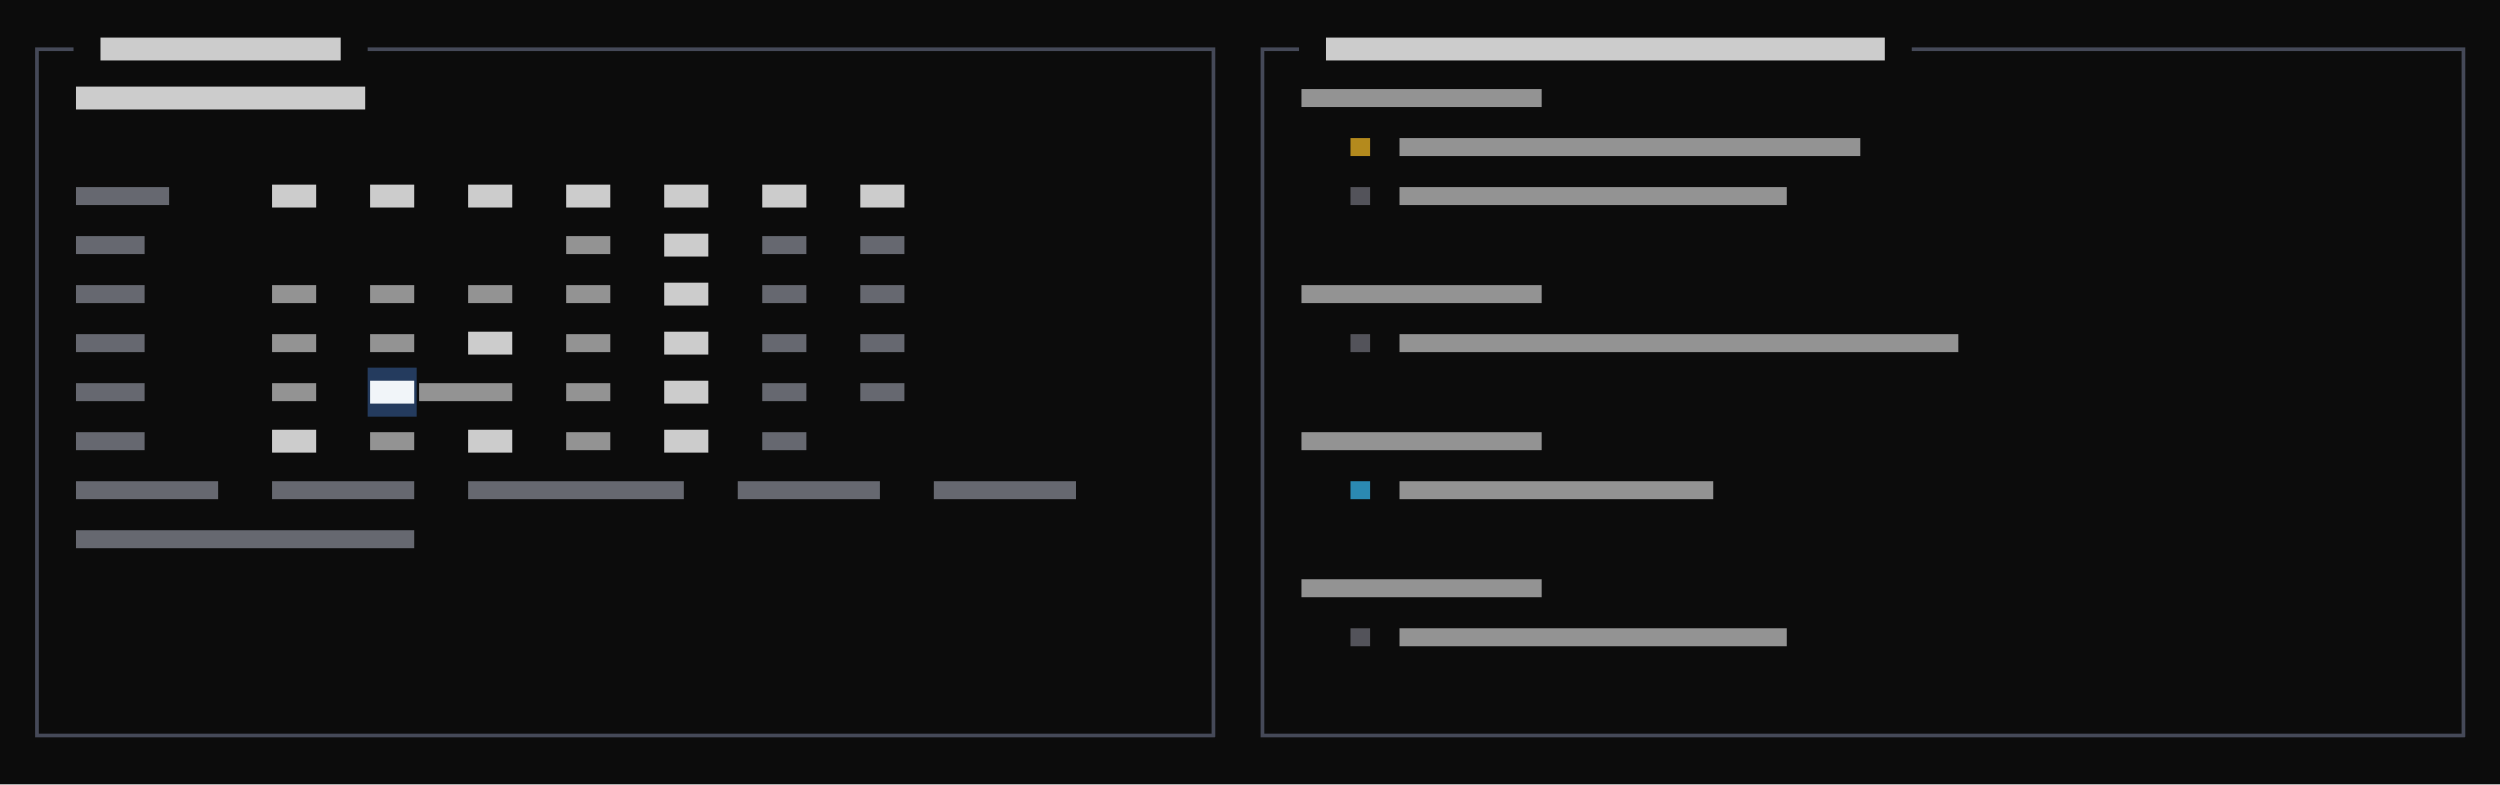
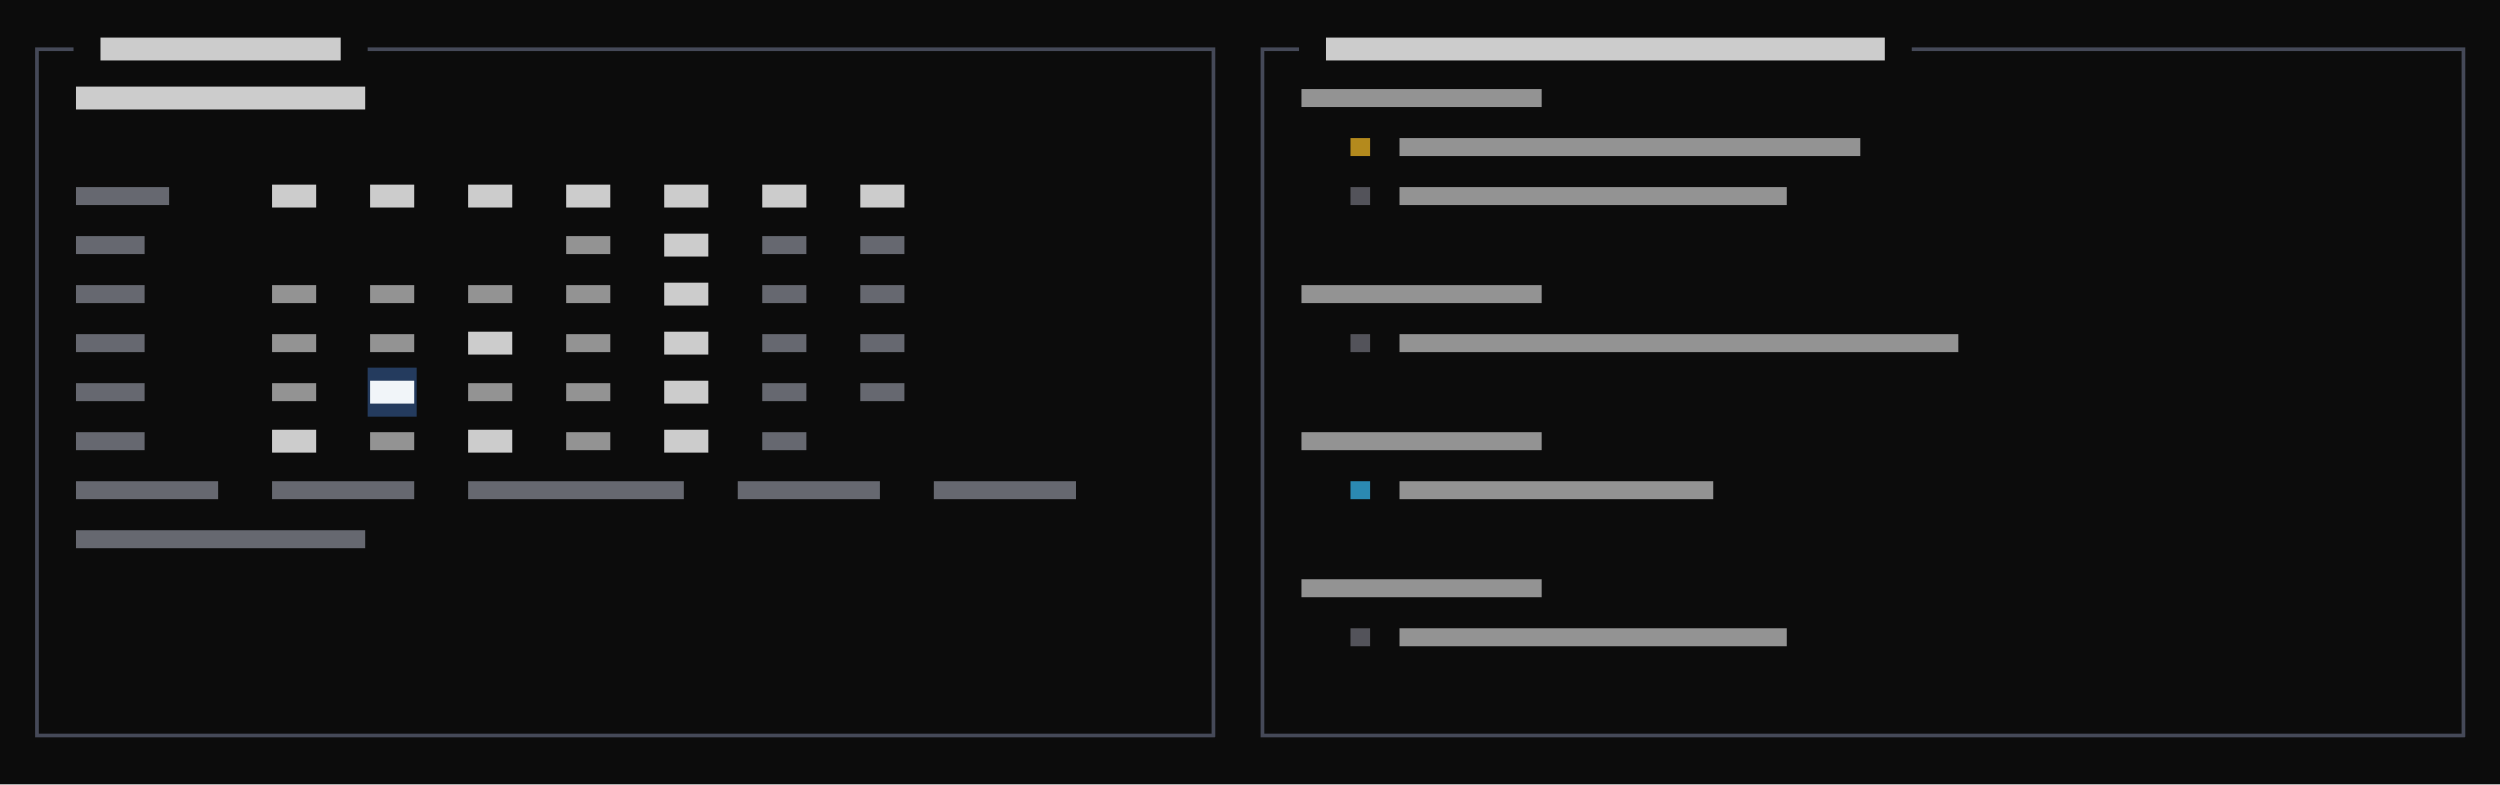
<svg xmlns="http://www.w3.org/2000/svg" viewBox="0 0 612 192" preserveAspectRatio="xMinYMin slice">
  <rect width="100%" height="100%" fill="#0c0c0c" />
  <g transform="translate(6 6)">
    <path fill="#243b5e" d="M84 84h12v12h-12z" />
    <path fill="#38bdf8" opacity="0.7" d="M324.6 111.8h4.8v4.4h-4.8z" />
    <path fill="#4b5060" opacity="0.9" d="M2.6 5.6h3.4v0.9h-3.4zM2.6 5.6h0.9v6.4h-0.9zM6 5.6h3.4v0.9h-3.4zM8.6 5.6h3.4v0.9h-3.4zM84 5.6h3.4v0.9h-3.4zM86.6 5.6h3.4v0.9h-3.4zM90 5.6h3.4v0.9h-3.4zM92.6 5.6h3.4v0.9h-3.4zM96 5.6h3.4v0.9h-3.4zM98.6 5.6h3.4v0.9h-3.4zM102 5.6h3.4v0.9h-3.4zM104.6 5.6h3.4v0.9h-3.4zM108 5.6h3.4v0.9h-3.4zM110.6 5.6h3.4v0.9h-3.4zM114 5.6h3.4v0.9h-3.4zM116.6 5.6h3.4v0.9h-3.4zM120 5.6h3.4v0.9h-3.4zM122.6 5.6h3.4v0.9h-3.4zM126 5.6h3.4v0.9h-3.4zM128.6 5.6h3.4v0.9h-3.4zM132 5.6h3.4v0.9h-3.4zM134.6 5.6h3.4v0.9h-3.4zM138 5.6h3.4v0.9h-3.4zM140.6 5.6h3.4v0.9h-3.4zM144 5.6h3.4v0.9h-3.4zM146.6 5.6h3.4v0.9h-3.4zM150 5.6h3.4v0.9h-3.4zM152.6 5.6h3.4v0.9h-3.4zM156 5.6h3.4v0.9h-3.4zM158.6 5.6h3.4v0.9h-3.4zM162 5.6h3.4v0.9h-3.4zM164.6 5.6h3.4v0.9h-3.4zM168 5.6h3.4v0.9h-3.4zM170.6 5.6h3.4v0.9h-3.4zM174 5.6h3.4v0.9h-3.4zM176.6 5.6h3.4v0.9h-3.4zM180 5.6h3.4v0.9h-3.4zM182.6 5.6h3.4v0.9h-3.4zM186 5.6h3.4v0.9h-3.4zM188.6 5.6h3.4v0.9h-3.4zM192 5.6h3.4v0.9h-3.4zM194.6 5.6h3.4v0.9h-3.4zM198 5.6h3.4v0.9h-3.4zM200.6 5.6h3.4v0.9h-3.4zM204 5.6h3.4v0.9h-3.4zM206.6 5.6h3.4v0.9h-3.4zM210 5.6h3.4v0.9h-3.4zM212.6 5.6h3.4v0.9h-3.4zM216 5.6h3.4v0.9h-3.4zM218.6 5.6h3.4v0.9h-3.4zM222 5.6h3.4v0.9h-3.4zM224.6 5.6h3.4v0.9h-3.4zM228 5.6h3.4v0.9h-3.4zM230.6 5.6h3.4v0.9h-3.4zM234 5.6h3.4v0.9h-3.4zM236.6 5.6h3.4v0.9h-3.4zM240 5.6h3.4v0.9h-3.4zM242.6 5.6h3.4v0.9h-3.4zM246 5.6h3.4v0.9h-3.4zM248.6 5.6h3.4v0.9h-3.4zM252 5.6h3.4v0.9h-3.4zM254.6 5.6h3.4v0.9h-3.4zM258 5.6h3.4v0.9h-3.4zM260.6 5.6h3.4v0.9h-3.4zM264 5.6h3.4v0.9h-3.4zM266.6 5.6h3.4v0.9h-3.4zM270 5.6h3.4v0.9h-3.4zM272.6 5.6h3.4v0.9h-3.4zM276 5.6h3.4v0.9h-3.4zM278.6 5.6h3.4v0.9h-3.4zM282 5.6h3.4v0.9h-3.4zM284.6 5.6h3.4v0.9h-3.4zM288 5.6h3.4v0.9h-3.4zM290.6 5.6h0.9v6.4h-0.9zM302.6 5.6h3.4v0.9h-3.4zM302.6 5.6h0.9v6.4h-0.9zM306 5.6h3.4v0.9h-3.4zM308.6 5.6h3.4v0.9h-3.4zM462 5.6h3.4v0.9h-3.4zM464.6 5.6h3.4v0.9h-3.4zM468 5.6h3.4v0.9h-3.4zM470.6 5.6h3.4v0.9h-3.4zM474 5.6h3.4v0.9h-3.4zM476.6 5.6h3.4v0.9h-3.4zM480 5.6h3.4v0.9h-3.4zM482.6 5.6h3.4v0.9h-3.4zM486 5.6h3.4v0.9h-3.4zM488.6 5.6h3.4v0.9h-3.4zM492 5.6h3.4v0.9h-3.4zM494.6 5.6h3.4v0.9h-3.4zM498 5.6h3.4v0.9h-3.4zM500.6 5.6h3.4v0.9h-3.4zM504 5.6h3.4v0.9h-3.4zM506.6 5.6h3.4v0.9h-3.4zM510 5.6h3.4v0.9h-3.4zM512.6 5.6h3.4v0.9h-3.4zM516 5.6h3.4v0.9h-3.4zM518.6 5.6h3.4v0.9h-3.4zM522 5.6h3.4v0.9h-3.4zM524.6 5.6h3.4v0.9h-3.4zM528 5.6h3.4v0.9h-3.4zM530.6 5.6h3.4v0.9h-3.4zM534 5.6h3.4v0.9h-3.4zM536.6 5.6h3.4v0.9h-3.4zM540 5.6h3.4v0.9h-3.4zM542.6 5.6h3.4v0.9h-3.4zM546 5.6h3.4v0.9h-3.4zM548.6 5.6h3.4v0.9h-3.4zM552 5.6h3.4v0.9h-3.4zM554.6 5.6h3.4v0.9h-3.4zM558 5.6h3.4v0.9h-3.4zM560.6 5.6h3.4v0.9h-3.4zM564 5.6h3.4v0.9h-3.4zM566.6 5.6h3.4v0.9h-3.4zM570 5.6h3.4v0.9h-3.4zM572.6 5.6h3.4v0.9h-3.4zM576 5.6h3.4v0.9h-3.4zM578.6 5.6h3.4v0.9h-3.4zM582 5.6h3.4v0.9h-3.4zM584.6 5.6h3.4v0.9h-3.4zM588 5.6h3.4v0.9h-3.4zM590.6 5.6h3.4v0.9h-3.4zM594 5.6h3.4v0.9h-3.4zM596.6 5.6h0.9v6.4h-0.9zM2.6 12h0.9v6.4h-0.9zM2.6 17.6h0.9v6.4h-0.9zM290.6 12h0.9v6.4h-0.9zM290.6 17.6h0.9v6.4h-0.9zM302.6 12h0.9v6.4h-0.9zM302.6 17.6h0.9v6.4h-0.9zM596.6 12h0.9v6.4h-0.9zM596.6 17.6h0.9v6.4h-0.9zM2.6 24h0.9v6.4h-0.9zM2.6 29.6h0.9v6.4h-0.9zM290.6 24h0.9v6.4h-0.9zM290.6 29.6h0.9v6.4h-0.9zM302.6 24h0.9v6.4h-0.9zM302.6 29.6h0.9v6.4h-0.9zM596.6 24h0.9v6.4h-0.9zM596.6 29.6h0.9v6.4h-0.9zM2.6 36h0.9v6.4h-0.9zM2.6 41.6h0.9v6.4h-0.9zM290.6 36h0.9v6.4h-0.9zM290.6 41.6h0.9v6.4h-0.9zM302.6 36h0.9v6.4h-0.9zM302.6 41.6h0.9v6.4h-0.9zM596.6 36h0.9v6.4h-0.9zM596.6 41.6h0.9v6.4h-0.9zM2.6 48h0.9v6.4h-0.9zM2.6 53.6h0.9v6.4h-0.9zM290.6 48h0.9v6.4h-0.9zM290.6 53.6h0.9v6.4h-0.9zM302.6 48h0.9v6.4h-0.9zM302.6 53.6h0.9v6.4h-0.9zM596.6 48h0.9v6.4h-0.9zM596.6 53.6h0.9v6.4h-0.9zM2.6 60h0.9v6.4h-0.9zM2.6 65.6h0.9v6.4h-0.9zM290.6 60h0.9v6.4h-0.9zM290.6 65.6h0.9v6.4h-0.9zM302.6 60h0.9v6.4h-0.9zM302.6 65.6h0.9v6.4h-0.9zM596.6 60h0.9v6.4h-0.9zM596.6 65.6h0.9v6.4h-0.9zM2.6 72h0.9v6.4h-0.9zM2.6 77.6h0.9v6.4h-0.9zM290.6 72h0.9v6.4h-0.9zM290.6 77.6h0.9v6.4h-0.9zM302.6 72h0.9v6.4h-0.9zM302.6 77.6h0.9v6.4h-0.9zM596.6 72h0.9v6.4h-0.9zM596.6 77.6h0.9v6.4h-0.9zM2.6 84h0.9v6.4h-0.9zM2.6 89.6h0.9v6.4h-0.9zM290.6 84h0.9v6.4h-0.9zM290.6 89.6h0.9v6.4h-0.9zM302.6 84h0.9v6.4h-0.9zM302.6 89.6h0.9v6.4h-0.9zM596.6 84h0.9v6.4h-0.9zM596.6 89.6h0.9v6.4h-0.9zM2.6 96h0.9v6.4h-0.9zM2.6 101.6h0.9v6.4h-0.9zM290.6 96h0.9v6.4h-0.9zM290.6 101.6h0.9v6.4h-0.9zM302.6 96h0.9v6.4h-0.9zM302.6 101.6h0.9v6.4h-0.9zM596.6 96h0.9v6.4h-0.9zM596.6 101.6h0.9v6.4h-0.9zM2.6 108h0.9v6.4h-0.9zM2.6 113.6h0.9v6.4h-0.9zM290.6 108h0.9v6.4h-0.9zM290.6 113.6h0.9v6.4h-0.9zM302.6 108h0.9v6.4h-0.9zM302.6 113.6h0.9v6.4h-0.9zM596.6 108h0.9v6.4h-0.9zM596.6 113.6h0.9v6.4h-0.9zM2.6 120h0.9v6.4h-0.9zM2.6 125.6h0.9v6.4h-0.9zM290.6 120h0.9v6.4h-0.9zM290.6 125.6h0.9v6.4h-0.9zM302.6 120h0.9v6.4h-0.9zM302.6 125.6h0.9v6.4h-0.9zM596.6 120h0.9v6.4h-0.9zM596.6 125.6h0.9v6.4h-0.9zM2.6 132h0.9v6.4h-0.9zM2.6 137.6h0.9v6.4h-0.9zM290.6 132h0.9v6.4h-0.9zM290.6 137.6h0.9v6.4h-0.9zM302.6 132h0.9v6.4h-0.9zM302.6 137.6h0.9v6.4h-0.9zM596.6 132h0.9v6.4h-0.9zM596.6 137.6h0.9v6.4h-0.9zM2.6 144h0.9v6.4h-0.9zM2.6 149.6h0.9v6.4h-0.9zM290.6 144h0.9v6.4h-0.9zM290.6 149.6h0.9v6.4h-0.9zM302.6 144h0.9v6.4h-0.9zM302.6 149.6h0.9v6.4h-0.9zM596.6 144h0.9v6.4h-0.9zM596.6 149.6h0.9v6.4h-0.9zM2.6 156h0.9v6.4h-0.9zM2.6 161.6h0.9v6.4h-0.9zM290.6 156h0.9v6.4h-0.9zM290.6 161.6h0.9v6.4h-0.9zM302.6 156h0.9v6.4h-0.9zM302.6 161.6h0.9v6.4h-0.9zM596.6 156h0.9v6.4h-0.9zM596.6 161.6h0.9v6.4h-0.9zM2.6 173.6h3.4v0.9h-3.4zM2.6 168h0.9v6.4h-0.9zM6 173.6h3.4v0.9h-3.4zM8.6 173.6h3.4v0.9h-3.4zM12 173.6h3.4v0.9h-3.4zM14.6 173.6h3.4v0.9h-3.4zM18 173.6h3.4v0.9h-3.4zM20.6 173.6h3.4v0.9h-3.4zM24 173.6h3.4v0.9h-3.4zM26.6 173.6h3.4v0.9h-3.4zM30 173.6h3.4v0.9h-3.4zM32.6 173.6h3.4v0.9h-3.4zM36 173.6h3.4v0.9h-3.4zM38.6 173.6h3.4v0.9h-3.4zM42 173.6h3.4v0.9h-3.4zM44.6 173.6h3.4v0.9h-3.4zM48 173.6h3.4v0.9h-3.4zM50.6 173.6h3.4v0.9h-3.4zM54 173.6h3.4v0.9h-3.4zM56.6 173.6h3.4v0.9h-3.4zM60 173.6h3.4v0.9h-3.4zM62.6 173.6h3.4v0.9h-3.4zM66 173.6h3.4v0.9h-3.4zM68.6 173.6h3.4v0.9h-3.4zM72 173.6h3.4v0.9h-3.4zM74.6 173.6h3.4v0.9h-3.4zM78 173.6h3.4v0.9h-3.4zM80.6 173.6h3.4v0.9h-3.4zM84 173.6h3.4v0.9h-3.4zM86.6 173.6h3.4v0.9h-3.4zM90 173.6h3.4v0.9h-3.4zM92.6 173.6h3.4v0.9h-3.4zM96 173.6h3.4v0.9h-3.4zM98.6 173.6h3.4v0.9h-3.4zM102 173.6h3.4v0.9h-3.4zM104.6 173.6h3.4v0.9h-3.4zM108 173.6h3.4v0.9h-3.4zM110.6 173.6h3.4v0.9h-3.4zM114 173.6h3.4v0.9h-3.4zM116.6 173.6h3.4v0.9h-3.4zM120 173.6h3.4v0.9h-3.4zM122.6 173.6h3.4v0.9h-3.4zM126 173.6h3.4v0.9h-3.4zM128.6 173.6h3.4v0.9h-3.4zM132 173.6h3.4v0.9h-3.4zM134.6 173.6h3.4v0.9h-3.4zM138 173.6h3.4v0.9h-3.4zM140.6 173.6h3.4v0.9h-3.4zM144 173.6h3.4v0.9h-3.4zM146.6 173.6h3.4v0.9h-3.4zM150 173.6h3.4v0.9h-3.4zM152.6 173.6h3.4v0.9h-3.4zM156 173.6h3.4v0.9h-3.4zM158.6 173.6h3.4v0.9h-3.4zM162 173.6h3.4v0.9h-3.4zM164.6 173.6h3.4v0.9h-3.4zM168 173.6h3.4v0.9h-3.4zM170.6 173.6h3.4v0.9h-3.4zM174 173.6h3.4v0.9h-3.4zM176.6 173.6h3.4v0.9h-3.4zM180 173.6h3.4v0.9h-3.4zM182.6 173.6h3.4v0.9h-3.4zM186 173.6h3.4v0.9h-3.4zM188.6 173.6h3.4v0.9h-3.4zM192 173.6h3.4v0.9h-3.4zM194.6 173.6h3.4v0.9h-3.4zM198 173.6h3.4v0.9h-3.4zM200.6 173.6h3.4v0.9h-3.4zM204 173.6h3.4v0.9h-3.4zM206.6 173.6h3.4v0.9h-3.4zM210 173.6h3.4v0.9h-3.4zM212.6 173.6h3.4v0.9h-3.4zM216 173.6h3.4v0.9h-3.4zM218.6 173.6h3.4v0.9h-3.4zM222 173.6h3.4v0.9h-3.4zM224.6 173.6h3.4v0.9h-3.4zM228 173.6h3.4v0.9h-3.4zM230.6 173.6h3.4v0.9h-3.4zM234 173.6h3.4v0.9h-3.4zM236.6 173.6h3.4v0.9h-3.4zM240 173.6h3.4v0.9h-3.4zM242.6 173.6h3.4v0.9h-3.4zM246 173.6h3.4v0.9h-3.4zM248.6 173.6h3.4v0.9h-3.4zM252 173.6h3.4v0.9h-3.4zM254.6 173.6h3.4v0.9h-3.4zM258 173.6h3.4v0.9h-3.4zM260.6 173.6h3.4v0.9h-3.4zM264 173.6h3.4v0.9h-3.4zM266.6 173.6h3.4v0.9h-3.4zM270 173.6h3.4v0.9h-3.4zM272.6 173.6h3.4v0.9h-3.4zM276 173.6h3.4v0.9h-3.4zM278.6 173.6h3.4v0.9h-3.4zM282 173.6h3.4v0.9h-3.4zM284.6 173.6h3.4v0.9h-3.4zM288 173.6h3.4v0.9h-3.4zM290.6 168h0.9v6.4h-0.9zM302.6 173.6h3.4v0.9h-3.4zM302.6 168h0.9v6.4h-0.9zM306 173.6h3.4v0.9h-3.4zM308.6 173.6h3.4v0.9h-3.4zM312 173.6h3.4v0.9h-3.4zM314.6 173.6h3.4v0.9h-3.4zM318 173.6h3.4v0.9h-3.4zM320.6 173.6h3.4v0.9h-3.4zM324 173.6h3.4v0.9h-3.4zM326.6 173.6h3.4v0.9h-3.4zM330 173.6h3.4v0.9h-3.4zM332.6 173.6h3.4v0.9h-3.4zM336 173.6h3.4v0.9h-3.4zM338.6 173.6h3.4v0.9h-3.4zM342 173.6h3.4v0.9h-3.4zM344.6 173.6h3.4v0.9h-3.4zM348 173.6h3.4v0.9h-3.4zM350.6 173.6h3.4v0.9h-3.4zM354 173.6h3.4v0.9h-3.4zM356.6 173.6h3.4v0.9h-3.4zM360 173.6h3.4v0.9h-3.4zM362.6 173.6h3.4v0.9h-3.4zM366 173.6h3.4v0.9h-3.4zM368.6 173.6h3.4v0.9h-3.4zM372 173.6h3.4v0.9h-3.4zM374.6 173.6h3.4v0.9h-3.4zM378 173.6h3.4v0.9h-3.4zM380.6 173.6h3.4v0.9h-3.4zM384 173.6h3.4v0.9h-3.4zM386.6 173.6h3.4v0.9h-3.4zM390 173.6h3.4v0.9h-3.4zM392.6 173.6h3.4v0.9h-3.4zM396 173.6h3.4v0.9h-3.4zM398.6 173.6h3.4v0.9h-3.4zM402 173.6h3.4v0.9h-3.4zM404.6 173.6h3.4v0.9h-3.4zM408 173.6h3.4v0.9h-3.4zM410.6 173.6h3.4v0.9h-3.4zM414 173.6h3.4v0.9h-3.4zM416.6 173.6h3.4v0.9h-3.4zM420 173.6h3.4v0.9h-3.4zM422.6 173.6h3.4v0.9h-3.4zM426 173.6h3.4v0.9h-3.4zM428.6 173.6h3.4v0.9h-3.4zM432 173.6h3.4v0.9h-3.4zM434.6 173.6h3.4v0.9h-3.4zM438 173.6h3.4v0.9h-3.4zM440.6 173.6h3.4v0.9h-3.4zM444 173.6h3.4v0.9h-3.4zM446.6 173.6h3.4v0.9h-3.4zM450 173.6h3.4v0.9h-3.4zM452.6 173.6h3.4v0.9h-3.4zM456 173.6h3.4v0.9h-3.4zM458.6 173.6h3.4v0.9h-3.4zM462 173.6h3.4v0.9h-3.4zM464.6 173.6h3.4v0.9h-3.4zM468 173.6h3.4v0.9h-3.4zM470.6 173.6h3.4v0.9h-3.4zM474 173.6h3.4v0.9h-3.4zM476.6 173.6h3.4v0.9h-3.4zM480 173.6h3.4v0.9h-3.4zM482.6 173.6h3.4v0.9h-3.4zM486 173.6h3.4v0.9h-3.4zM488.6 173.6h3.4v0.9h-3.4zM492 173.6h3.4v0.9h-3.4zM494.6 173.6h3.4v0.9h-3.4zM498 173.6h3.4v0.9h-3.4zM500.6 173.6h3.4v0.9h-3.4zM504 173.6h3.4v0.9h-3.4zM506.6 173.6h3.4v0.9h-3.4zM510 173.6h3.4v0.9h-3.4zM512.6 173.6h3.4v0.9h-3.4zM516 173.6h3.4v0.9h-3.4zM518.6 173.6h3.4v0.9h-3.4zM522 173.6h3.4v0.9h-3.4zM524.6 173.6h3.4v0.9h-3.4zM528 173.6h3.4v0.9h-3.4zM530.6 173.6h3.4v0.9h-3.4zM534 173.6h3.4v0.9h-3.4zM536.6 173.6h3.4v0.9h-3.4zM540 173.6h3.4v0.9h-3.4zM542.6 173.6h3.4v0.9h-3.4zM546 173.6h3.4v0.9h-3.4zM548.6 173.6h3.4v0.9h-3.4zM552 173.6h3.4v0.9h-3.4zM554.6 173.6h3.4v0.9h-3.4zM558 173.6h3.4v0.9h-3.4zM560.6 173.6h3.4v0.9h-3.4zM564 173.6h3.4v0.9h-3.4zM566.6 173.6h3.4v0.9h-3.4zM570 173.6h3.4v0.9h-3.4zM572.6 173.6h3.4v0.9h-3.4zM576 173.6h3.4v0.9h-3.4zM578.6 173.6h3.4v0.9h-3.4zM582 173.6h3.4v0.9h-3.4zM584.6 173.6h3.4v0.9h-3.4zM588 173.6h3.4v0.9h-3.4zM590.6 173.6h3.4v0.9h-3.4zM594 173.6h3.4v0.9h-3.4zM596.6 168h0.9v6.4h-0.9z" />
    <path fill="#71717a" opacity="0.7" d="M324.6 39.8h4.8v4.4h-4.8zM324.6 75.8h4.8v4.4h-4.8zM324.6 147.8h4.8v4.4h-4.8z" />
-     <path fill="#8b8f9a" opacity="0.7" d="M12.6 39.8h22.8v4.4h-22.8zM12.6 51.8h16.8v4.4h-16.8zM180.6 51.8h10.8v4.4h-10.8zM204.6 51.8h10.8v4.4h-10.8zM12.6 63.8h16.8v4.4h-16.8zM180.6 63.8h10.8v4.4h-10.8zM204.6 63.8h10.8v4.4h-10.8zM12.6 75.8h16.8v4.4h-16.8zM180.6 75.8h10.8v4.4h-10.8zM204.6 75.8h10.8v4.4h-10.8zM12.6 87.8h16.8v4.4h-16.8zM180.6 87.8h10.8v4.4h-10.8zM204.6 87.8h10.8v4.4h-10.8zM12.6 99.8h16.8v4.4h-16.8zM180.6 99.8h10.8v4.4h-10.8zM12.6 111.8h34.8v4.4h-34.8zM60.6 111.8h34.8v4.4h-34.8zM108.6 111.8h52.8v4.4h-52.8zM174.6 111.8h34.8v4.4h-34.8zM222.6 111.8h34.8v4.4h-34.8zM12.6 123.8h82.8v4.4h-82.8z" />
-     <path fill="#cccccc" opacity="0.7" d="M312.6 15.8h58.8v4.4h-58.8zM336.6 27.8h112.8v4.4h-112.8zM336.6 39.8h94.8v4.4h-94.8zM132.6 51.8h10.8v4.4h-10.8zM60.6 63.8h10.8v4.4h-10.8zM84.6 63.8h10.8v4.4h-10.8zM108.6 63.8h10.8v4.4h-10.8zM132.6 63.8h10.8v4.4h-10.8zM312.6 63.8h58.8v4.4h-58.8zM60.6 75.8h10.8v4.4h-10.8zM84.6 75.8h10.8v4.4h-10.8zM132.6 75.8h10.8v4.4h-10.8zM336.6 75.8h136.8v4.4h-136.8zM60.6 87.8h10.8v4.4h-10.8zM96.6 87.8h22.8v4.4h-22.8zM132.6 87.8h10.8v4.4h-10.8zM84.6 99.8h10.8v4.4h-10.8zM132.6 99.8h10.8v4.4h-10.8zM312.6 99.8h58.8v4.4h-58.8zM336.6 111.8h76.8v4.4h-76.8zM312.6 135.8h58.8v4.4h-58.8zM336.6 147.8h94.8v4.4h-94.8z" />
+     <path fill="#8b8f9a" opacity="0.7" d="M12.6 39.8h22.8v4.4h-22.8zM12.6 51.8h16.8v4.4h-16.8zM180.6 51.8h10.8v4.4h-10.8zM204.6 51.8h10.8v4.4h-10.8zM12.6 63.8h16.8v4.4h-16.8zM180.6 63.8h10.8v4.4h-10.8zM204.6 63.8h10.8v4.4h-10.8zM12.6 75.8h16.8v4.4h-16.8zM180.6 75.8h10.8v4.4h-10.8zM204.6 75.8h10.8v4.4h-10.8zM12.6 87.8h16.8v4.4h-16.8zM180.6 87.8h10.8v4.4h-10.8zM204.6 87.8h10.8v4.4h-10.8zM12.6 99.8h16.8v4.4h-16.8zM180.6 99.8h10.8v4.4h-10.8zM12.6 111.8h34.8v4.4h-34.8zM60.6 111.8h34.8v4.4h-34.8zM108.6 111.8h52.8v4.4h-52.8zM174.6 111.8h34.8v4.4h-34.8zM222.6 111.8h34.8v4.4h-34.8zM12.6 123.8h70.8v4.4h-70.8z" />
+     <path fill="#cccccc" opacity="0.7" d="M312.6 15.8h58.8v4.4h-58.8zM336.6 27.8h112.8v4.4h-112.8zM336.6 39.8h94.8v4.4h-94.8zM132.6 51.8h10.8v4.4h-10.8zM60.6 63.8h10.8v4.4h-10.8zM84.6 63.8h10.8v4.4h-10.8zM108.6 63.8h10.8v4.4h-10.8zM132.6 63.8h10.8v4.4h-10.8zM312.6 63.8h58.8v4.4h-58.8zM60.6 75.8h10.8v4.4h-10.8zM84.6 75.8h10.8v4.4h-10.8zM132.6 75.8h10.8v4.4h-10.8zM336.6 75.8h136.8v4.4h-136.8zM60.6 87.8h10.8v4.4h-10.8zM108.6 87.8h10.8v4.4h-10.8zM132.6 87.8h10.8v4.4h-10.8zM84.6 99.8h10.8v4.4h-10.8zM132.6 99.8h10.8v4.4h-10.8zM312.6 99.8h58.8v4.4h-58.8zM336.6 111.8h76.8v4.4h-76.8zM312.6 135.8h58.8v4.4h-58.8zM336.6 147.8h94.8v4.4h-94.8z" />
    <path fill="#cccccc" d="M18.6 3.2h58.8v5.6h-58.8zM318.6 3.2h136.8v5.6h-136.8zM12.6 15.2h70.8v5.6h-70.8zM60.6 39.2h10.8v5.6h-10.8zM84.6 39.2h10.8v5.6h-10.8zM108.6 39.2h10.8v5.6h-10.8zM132.6 39.2h10.8v5.6h-10.8zM156.6 39.2h10.8v5.6h-10.8zM180.6 39.2h10.8v5.6h-10.8zM204.6 39.2h10.8v5.6h-10.8zM156.6 51.2h10.8v5.6h-10.8zM156.6 63.2h10.8v5.6h-10.8zM108.6 75.2h10.8v5.6h-10.8zM156.6 75.2h10.8v5.6h-10.8zM156.6 87.2h10.8v5.6h-10.8zM60.6 99.2h10.8v5.6h-10.8zM108.6 99.2h10.8v5.6h-10.8zM156.6 99.2h10.8v5.6h-10.8z" />
    <path fill="#f1f5f9" d="M84.6 87.2h10.8v5.6h-10.8z" />
    <path fill="#fbbf24" opacity="0.7" d="M324.6 27.8h4.8v4.4h-4.8z" />
  </g>
</svg>
